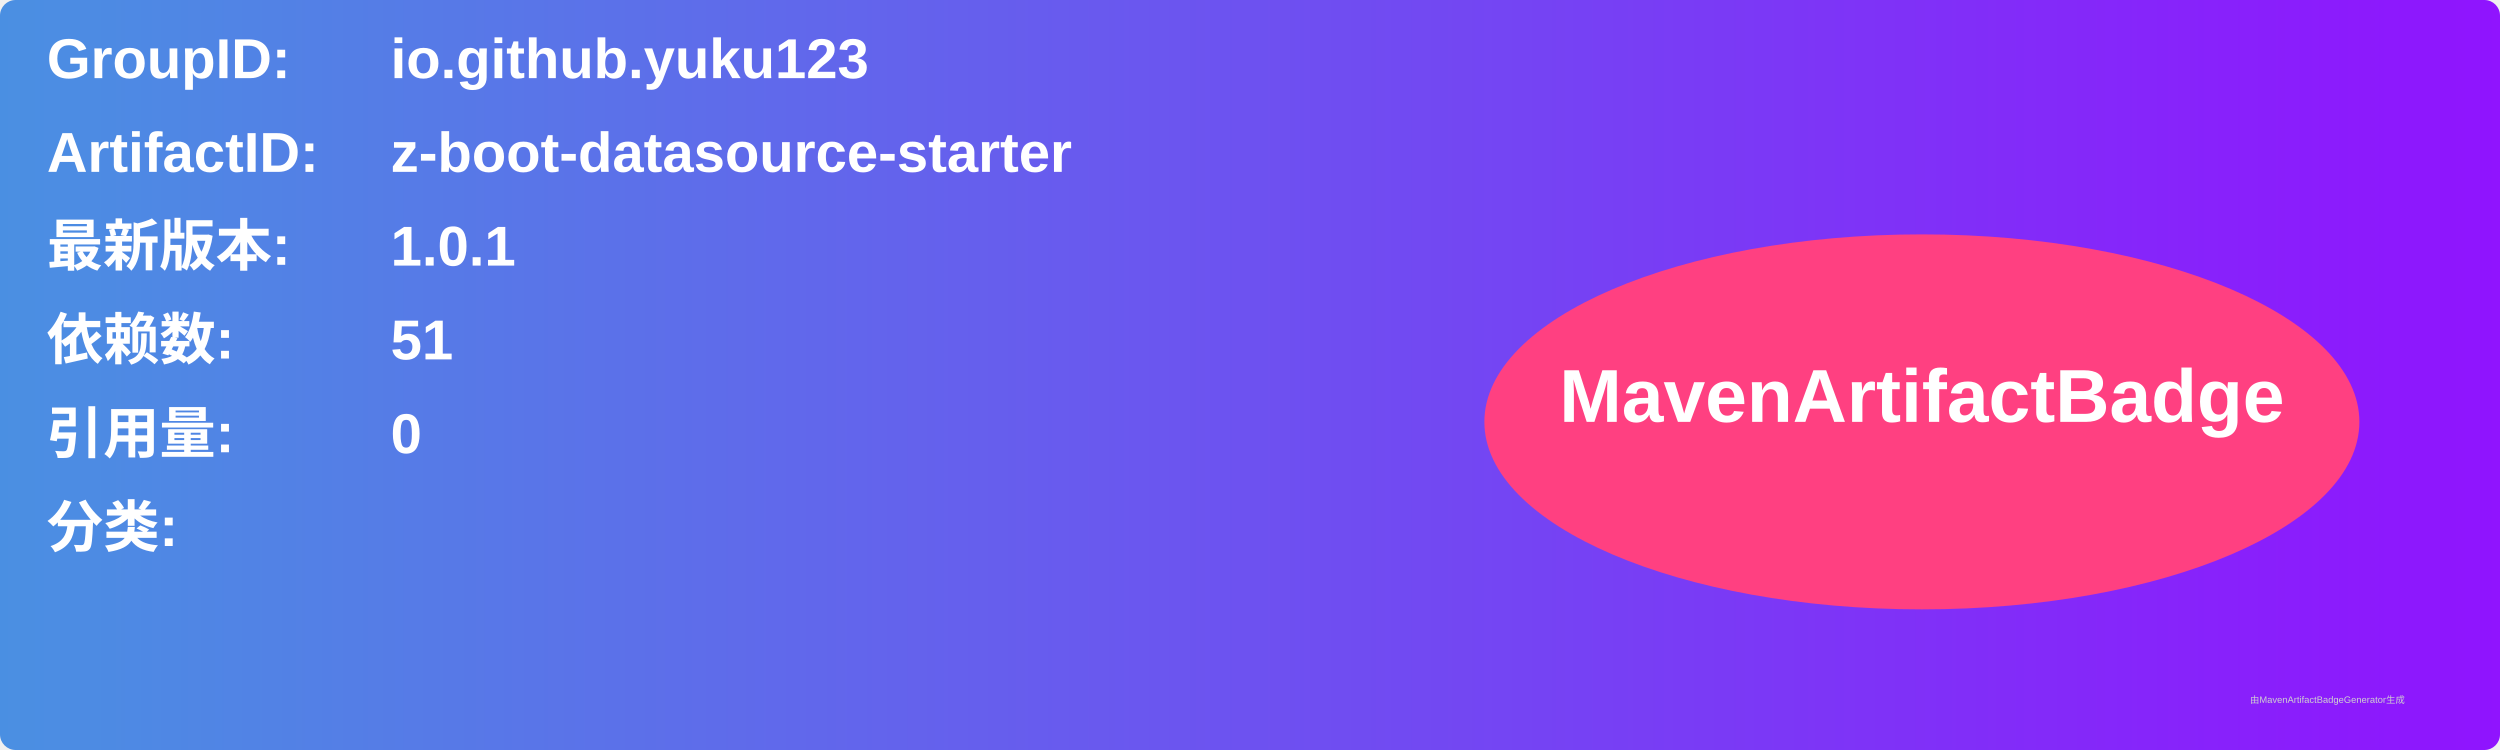
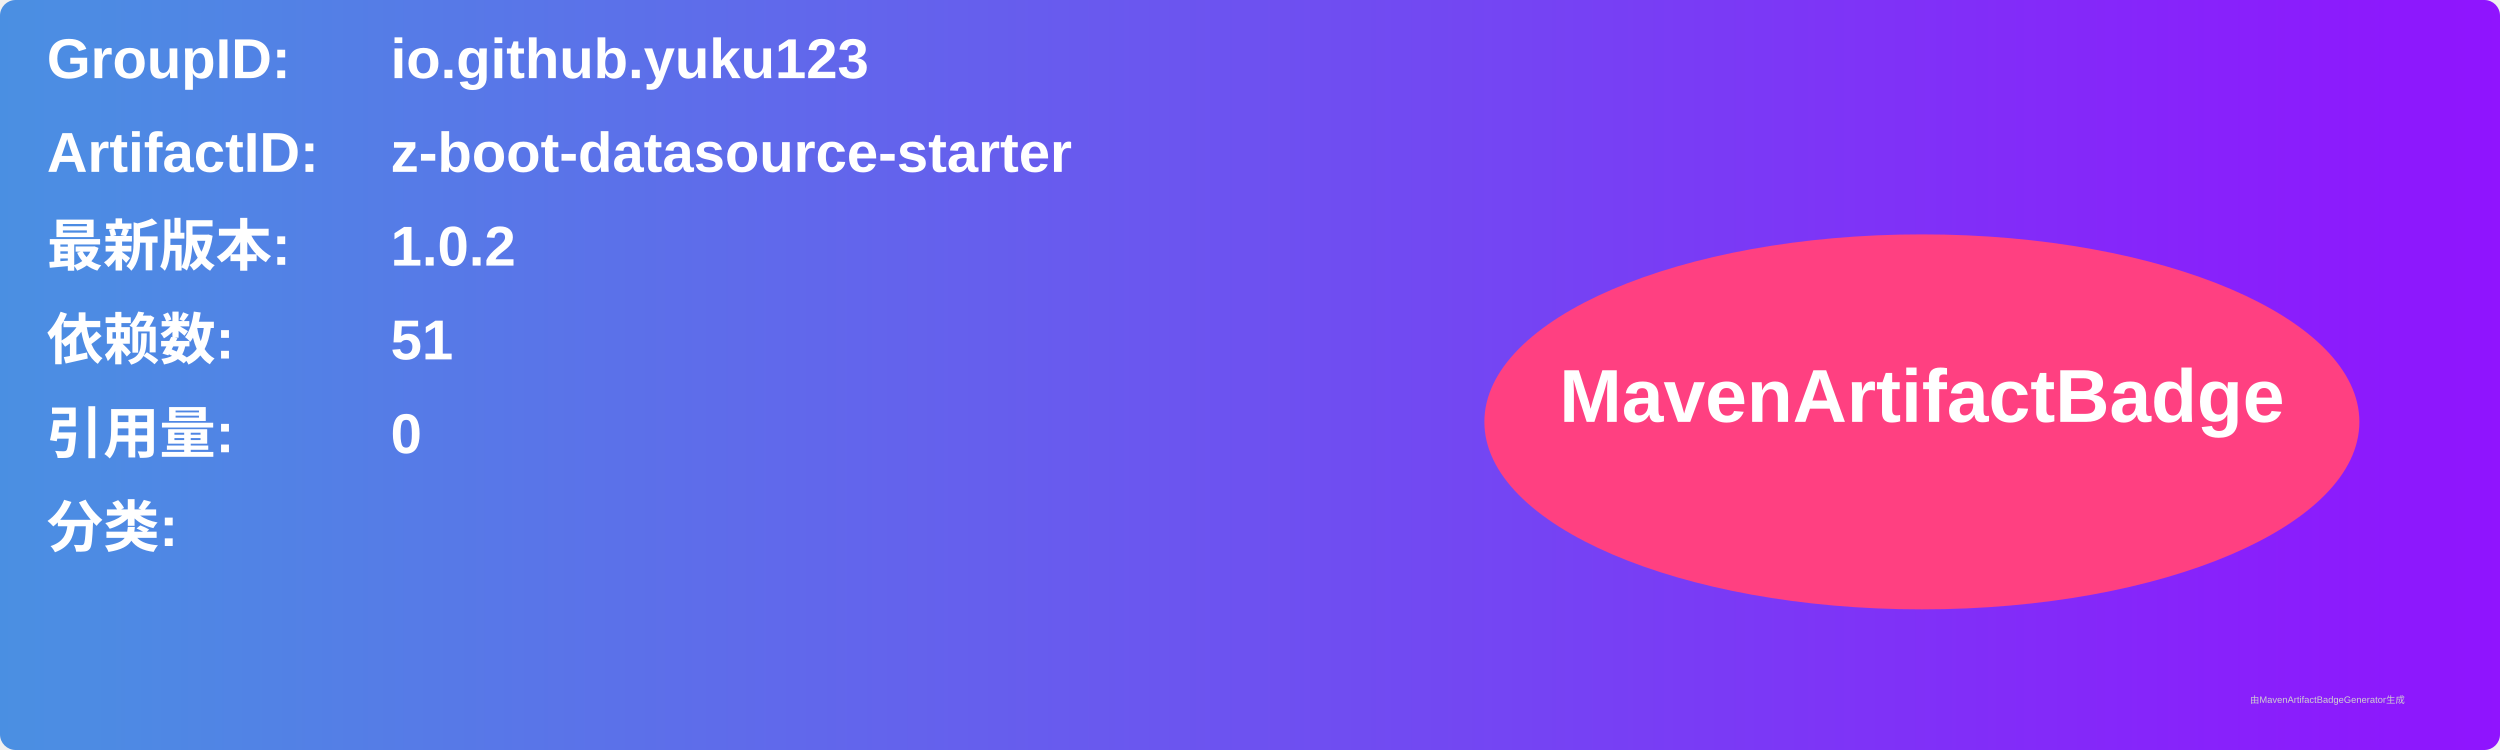
<svg xmlns="http://www.w3.org/2000/svg" width="800" height="240" viewBox="0 0 800 240">
  <linearGradient id="grad" x1="0%" y1="0%" x2="100%" y2="0%">
    <stop offset="0%" stop-color="#4a90e2" />
    <stop offset="100%" stop-color="#9013fe" />
  </linearGradient>
  <rect width="100%" height="100%" rx="5" ry="5" fill="url(#grad)" />
  <g transform="translate(15, 15)">
    <text x="0" y="10" font-family="Arial" font-size="18" fill="white" font-weight="bold" width="260">GroupID:</text>
    <text x="110" y="10" font-family="Arial" font-size="18" fill="white" font-weight="bold" width="460">io.github.yuku123</text>
    <text x="0" y="40" font-family="Arial" font-size="18" fill="white" font-weight="bold" width="260">ArtifactID:</text>
    <text x="110" y="40" font-family="Arial" font-size="18" fill="white" font-weight="bold" width="460">z-boot-datasource-starter</text>
    <text x="0" y="70" font-family="Arial" font-size="18" fill="white" font-weight="bold">最新版本:</text>
    <text x="110" y="70" font-family="Arial" font-size="18" fill="white" font-weight="bold">
-       <tspan font-weight="bold">1.0.1</tspan>
+       <tspan font-weight="bold">1.0.2</tspan>
    </text>
    <text x="0" y="100" font-family="Arial" font-size="18" fill="white" font-weight="bold">依赖数: </text>
    <text x="110" y="100" font-family="Arial" font-size="18" fill="white">
      <tspan font-weight="bold">51</tspan>
    </text>
    <text x="0" y="130" font-family="Arial" font-size="18" fill="white" font-weight="bold">引用量: </text>
    <text x="110" y="130" font-family="Arial" font-size="18" fill="white">
      <tspan font-weight="bold">0</tspan>
    </text>
    <text x="0" y="160" font-family="Arial" font-size="18" fill="white" font-weight="bold">分类:</text>
    <text x="10" y="190" font-family="Arial" font-size="10" fill="white">
      <tspan font-weight="bold" />
    </text>
    <ellipse cx="600" cy="120" rx="140" ry="60" fill="#ff4081" />
    <text x="600" y="120" text-anchor="middle" font-family="Arial" font-size="24" fill="white" font-weight="bold">MavenArtifactBadge</text>
  </g>
  <text x="720" y="225" font-family="Arial" font-size="3" fill="#d0d0d0">由MavenArtifactBadgeGenerator生成</text>
</svg>
